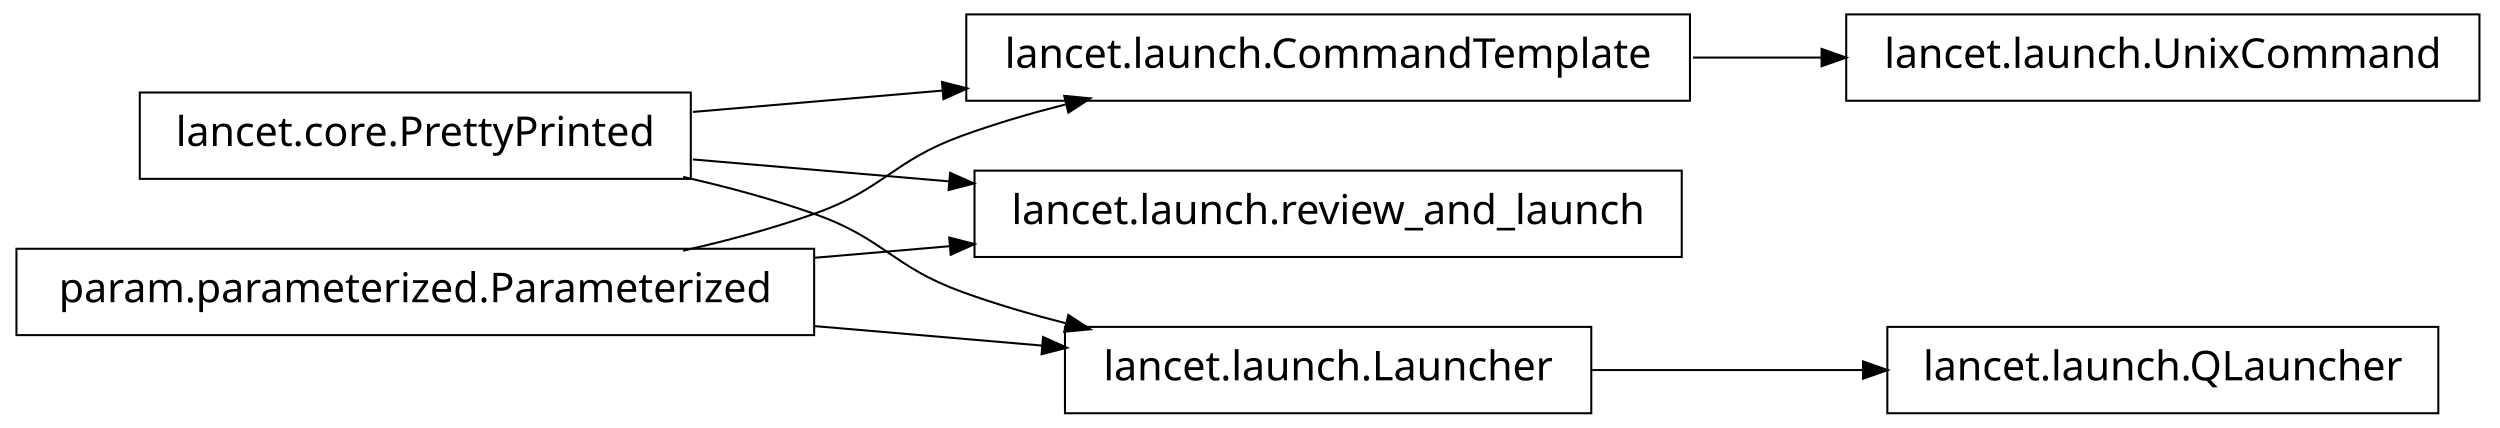
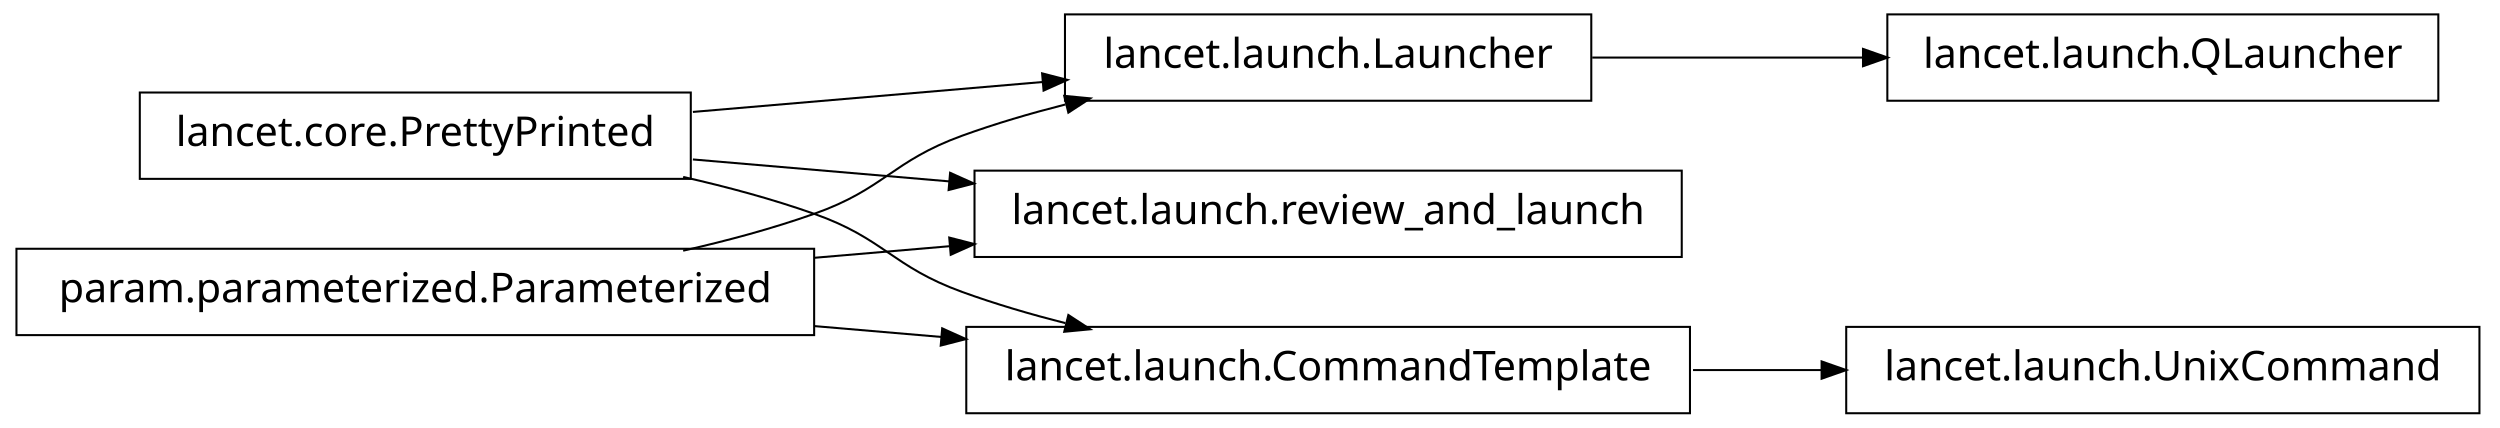
<svg xmlns="http://www.w3.org/2000/svg" width="608pt" height="104pt" viewBox="0.00 0.00 608.00 104.00">
  <g id="graph1" class="graph" transform="scale(1 1) rotate(0) translate(4 100)">
    <polygon fill="white" stroke="white" points="-4,5 -4,-100 605,-100 605,5 -4,5" />
    <g id="node1" class="node">
-       <polygon fill="none" stroke="black" stroke-width="0.5" points="407,-96.5 231,-96.5 231,-75.5 407,-75.5 407,-96.5" />
-       <text text-anchor="middle" x="319" y="-83.5" font-family="Vera" font-size="10.00">lancet.launch.CommandTemplate</text>
-     </g>
-     <g id="node14" class="node">
-       <polygon fill="none" stroke="black" stroke-width="0.5" points="599,-96.5 445,-96.5 445,-75.5 599,-75.5 599,-96.5" />
-       <text text-anchor="middle" x="522" y="-83.5" font-family="Vera" font-size="10.00">lancet.launch.UnixCommand</text>
-     </g>
-     <g id="edge16" class="edge">
-       <path fill="none" stroke="black" stroke-width="0.5" d="M407.743,-86C418.196,-86 428.831,-86 439.197,-86" />
-       <polygon fill="black" stroke="black" points="439.262,-87.75 444.262,-86 439.262,-84.25 439.262,-87.75" />
+       <polygon fill="none" stroke="black" stroke-width="0.5" points="589,-96.5 455,-96.5 455,-75.5 589,-75.5 589,-96.5" />
+       <text text-anchor="middle" x="522" y="-83.5" font-family="Vera" font-size="10.00">lancet.launch.QLauncher</text>
    </g>
    <g id="node2" class="node">
+       <polygon fill="none" stroke="black" stroke-width="0.5" points="383,-96.5 255,-96.5 255,-75.5 383,-75.5 383,-96.5" />
+       <text text-anchor="middle" x="319" y="-83.5" font-family="Vera" font-size="10.00">lancet.launch.Launcher</text>
+     </g>
+     <g id="edge2" class="edge">
+       <path fill="none" stroke="black" stroke-width="0.5" d="M383.23,-86C404.2,-86 427.634,-86 449.188,-86" />
+       <polygon fill="black" stroke="black" points="449.333,-87.75 454.333,-86 449.333,-84.25 449.333,-87.75" />
+     </g>
+     <g id="node4" class="node">
      <polygon fill="none" stroke="black" stroke-width="0.5" points="164,-77.5 30,-77.5 30,-56.5 164,-56.5 164,-77.5" />
      <text text-anchor="middle" x="97" y="-64.5" font-family="Vera" font-size="10.00">lancet.core.PrettyPrinted</text>
    </g>
-     <g id="edge2" class="edge">
-       <path fill="none" stroke="black" stroke-width="0.5" d="M164.512,-72.778C183.68,-74.419 204.904,-76.235 225.326,-77.983" />
-       <polygon fill="black" stroke="black" points="225.368,-79.743 230.499,-78.426 225.667,-76.255 225.368,-79.743" />
+     <g id="edge4" class="edge">
+       <path fill="none" stroke="black" stroke-width="0.5" d="M164.512,-72.778C191.532,-75.091 222.636,-77.753 249.821,-80.079" />
+       <polygon fill="black" stroke="black" points="249.718,-81.827 254.85,-80.51 250.017,-78.34 249.718,-81.827" />
    </g>
-     <g id="node6" class="node">
+     <g id="node8" class="node">
      <polygon fill="none" stroke="black" stroke-width="0.5" points="405,-58.5 233,-58.5 233,-37.5 405,-37.5 405,-58.5" />
      <text text-anchor="middle" x="319" y="-45.5" font-family="Vera" font-size="10.00">lancet.launch.review_and_launch</text>
    </g>
-     <g id="edge6" class="edge">
+     <g id="edge8" class="edge">
      <path fill="none" stroke="black" stroke-width="0.5" d="M164.512,-61.222C184.234,-59.534 206.132,-57.66 227.093,-55.866" />
      <polygon fill="black" stroke="black" points="227.283,-57.606 232.115,-55.436 226.984,-54.119 227.283,-57.606" />
    </g>
-     <g id="node9" class="node">
-       <polygon fill="none" stroke="black" stroke-width="0.5" points="383,-20.5 255,-20.5 255,0.5 383,0.5 383,-20.5" />
-       <text text-anchor="middle" x="319" y="-7.5" font-family="Vera" font-size="10.00">lancet.launch.Launcher</text>
+     <g id="node11" class="node">
+       <polygon fill="none" stroke="black" stroke-width="0.5" points="407,-20.5 231,-20.5 231,0.5 407,0.5 407,-20.5" />
+       <text text-anchor="middle" x="319" y="-7.5" font-family="Vera" font-size="10.00">lancet.launch.CommandTemplate</text>
    </g>
-     <g id="edge10" class="edge">
+     <g id="edge12" class="edge">
      <path fill="none" stroke="black" stroke-width="0.5" d="M162.145,-56.967C172.93,-54.532 183.887,-51.572 194,-48 211.059,-41.975 212.993,-35.169 230,-29 237.995,-26.1 246.563,-23.579 255.109,-21.407" />
      <polygon fill="black" stroke="black" points="255.985,-22.994 260.422,-20.099 255.148,-19.595 255.985,-22.994" />
    </g>
-     <g id="node4" class="node">
+     <g id="node6" class="node">
      <polygon fill="none" stroke="black" stroke-width="0.5" points="194,-39.5 5.68434e-14,-39.5 0,-18.5 194,-18.5 194,-39.5" />
      <text text-anchor="middle" x="97" y="-26.5" font-family="Vera" font-size="10.00">param.parameterized.Parameterized</text>
    </g>
-     <g id="edge4" class="edge">
+     <g id="edge6" class="edge">
      <path fill="none" stroke="black" stroke-width="0.5" d="M162.145,-39.033C172.93,-41.468 183.887,-44.428 194,-48 211.059,-54.025 212.993,-60.831 230,-67 237.995,-69.9 246.563,-72.421 255.109,-74.593" />
      <polygon fill="black" stroke="black" points="255.148,-76.405 260.422,-75.901 255.985,-73.006 255.148,-76.405" />
    </g>
-     <g id="edge8" class="edge">
+     <g id="edge10" class="edge">
      <path fill="none" stroke="black" stroke-width="0.5" d="M194.049,-37.306C205.078,-38.25 216.293,-39.21 227.25,-40.148" />
      <polygon fill="black" stroke="black" points="227.133,-41.894 232.264,-40.577 227.432,-38.407 227.133,-41.894" />
    </g>
-     <g id="edge12" class="edge">
-       <path fill="none" stroke="black" stroke-width="0.5" d="M194.049,-20.694C212.659,-19.101 231.8,-17.463 249.335,-15.962" />
-       <polygon fill="black" stroke="black" points="249.891,-17.671 254.723,-15.501 249.592,-14.184 249.891,-17.671" />
+     <g id="edge14" class="edge">
+       <path fill="none" stroke="black" stroke-width="0.5" d="M194.049,-20.694C204.377,-19.81 214.868,-18.912 225.158,-18.032" />
+       <polygon fill="black" stroke="black" points="225.358,-19.771 230.191,-17.601 225.06,-16.284 225.358,-19.771" />
    </g>
-     <g id="node12" class="node">
-       <polygon fill="none" stroke="black" stroke-width="0.5" points="589,-20.5 455,-20.5 455,0.5 589,0.5 589,-20.5" />
-       <text text-anchor="middle" x="522" y="-7.5" font-family="Vera" font-size="10.00">lancet.launch.QLauncher</text>
+     <g id="node14" class="node">
+       <polygon fill="none" stroke="black" stroke-width="0.5" points="599,-20.5 445,-20.5 445,0.5 599,0.5 599,-20.5" />
+       <text text-anchor="middle" x="522" y="-7.5" font-family="Vera" font-size="10.00">lancet.launch.UnixCommand</text>
    </g>
-     <g id="edge14" class="edge">
-       <path fill="none" stroke="black" stroke-width="0.5" d="M383.23,-10C404.2,-10 427.634,-10 449.188,-10" />
-       <polygon fill="black" stroke="black" points="449.333,-11.75 454.333,-10 449.333,-8.25 449.333,-11.75" />
+     <g id="edge16" class="edge">
+       <path fill="none" stroke="black" stroke-width="0.5" d="M407.743,-10C418.196,-10 428.831,-10 439.197,-10" />
+       <polygon fill="black" stroke="black" points="439.262,-11.75 444.262,-10 439.262,-8.25 439.262,-11.75" />
    </g>
  </g>
</svg>
